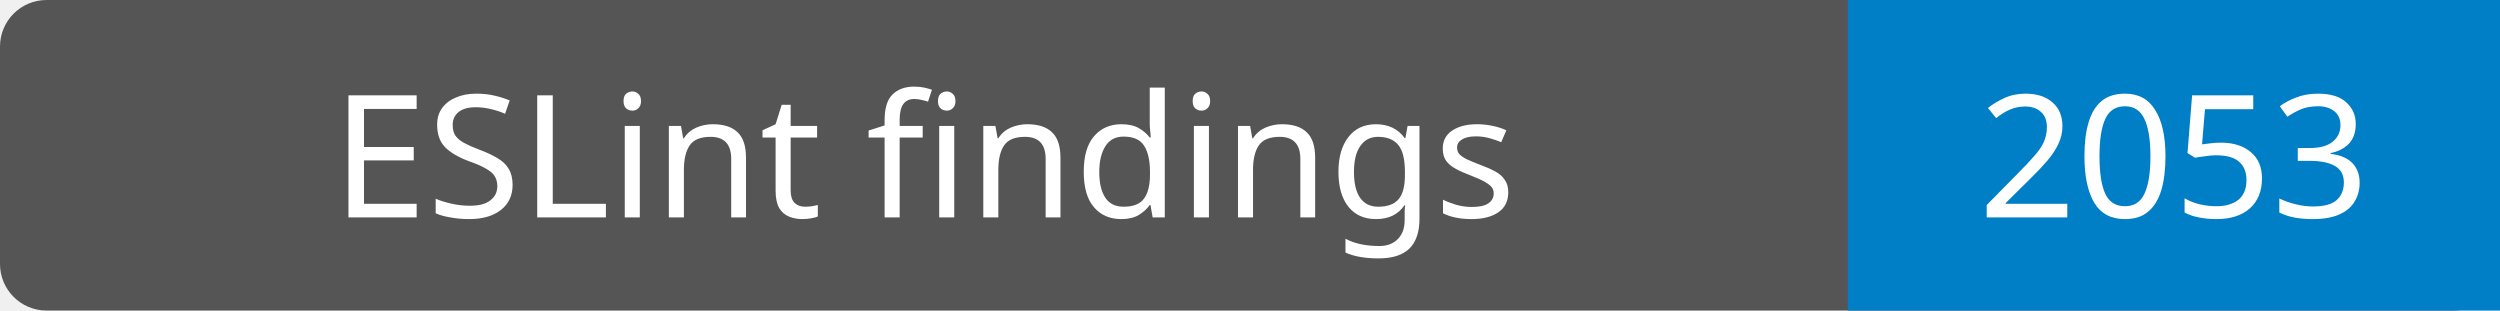
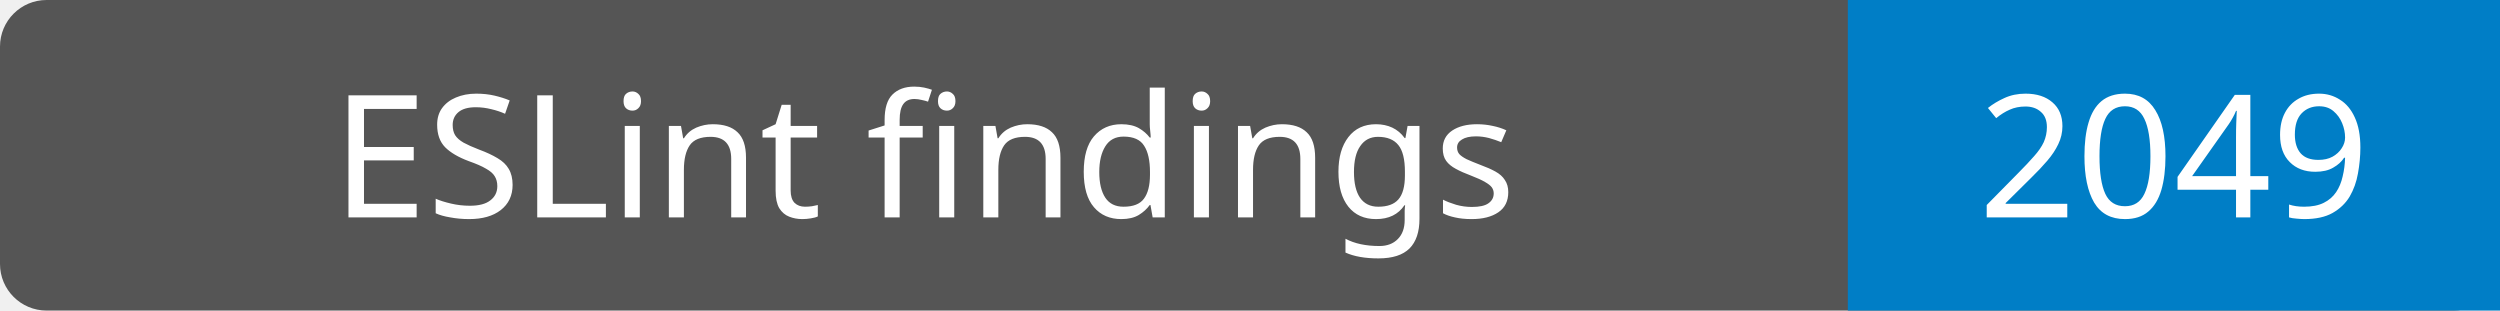
- <svg xmlns="http://www.w3.org/2000/svg" width="161" height="20" viewBox="0 0 161 20" role="img" aria-label="ESLint findings: 2053; source 79490d6eef15aadb9cab4625e001581095dcd3bd">
+ <svg xmlns="http://www.w3.org/2000/svg" width="161" height="20" viewBox="0 0 161 20" role="img" aria-label="ESLint findings: 2049; source 02382b8c2d91dead4fdb9a9dbc378c46d63ae9c8">
  <rect width="161" height="20" rx="3" fill="#555" />
  <path d="M119 0h42v20H119z" fill="#007ec6" />
  <g fill="#fff" text-anchor="middle" font-family="Verdana,Geneva,sans-serif" font-size="11">
    <text x="59.5" y="14">ESLint findings</text>
-     <text x="140.0" y="14">2053</text>
+     <text x="140.0" y="14">2049</text>
  </g>
</svg>
